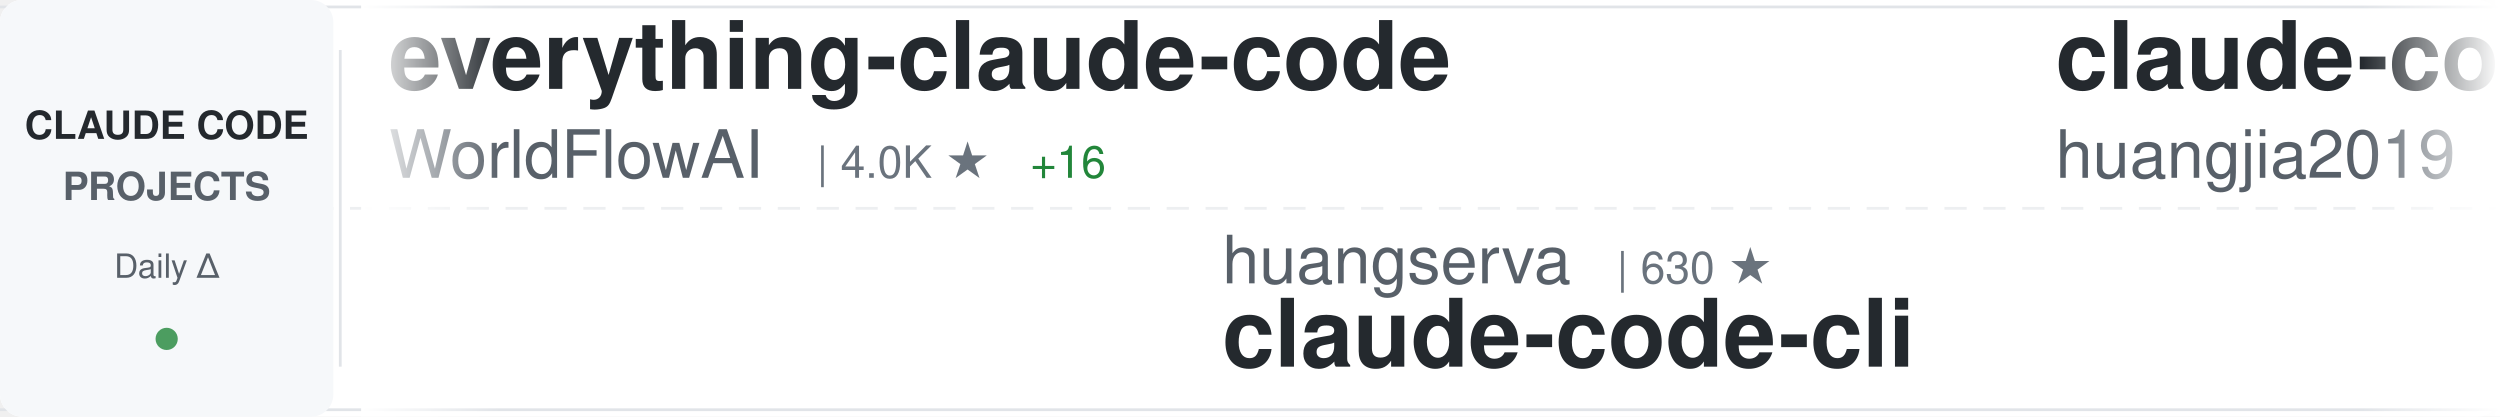
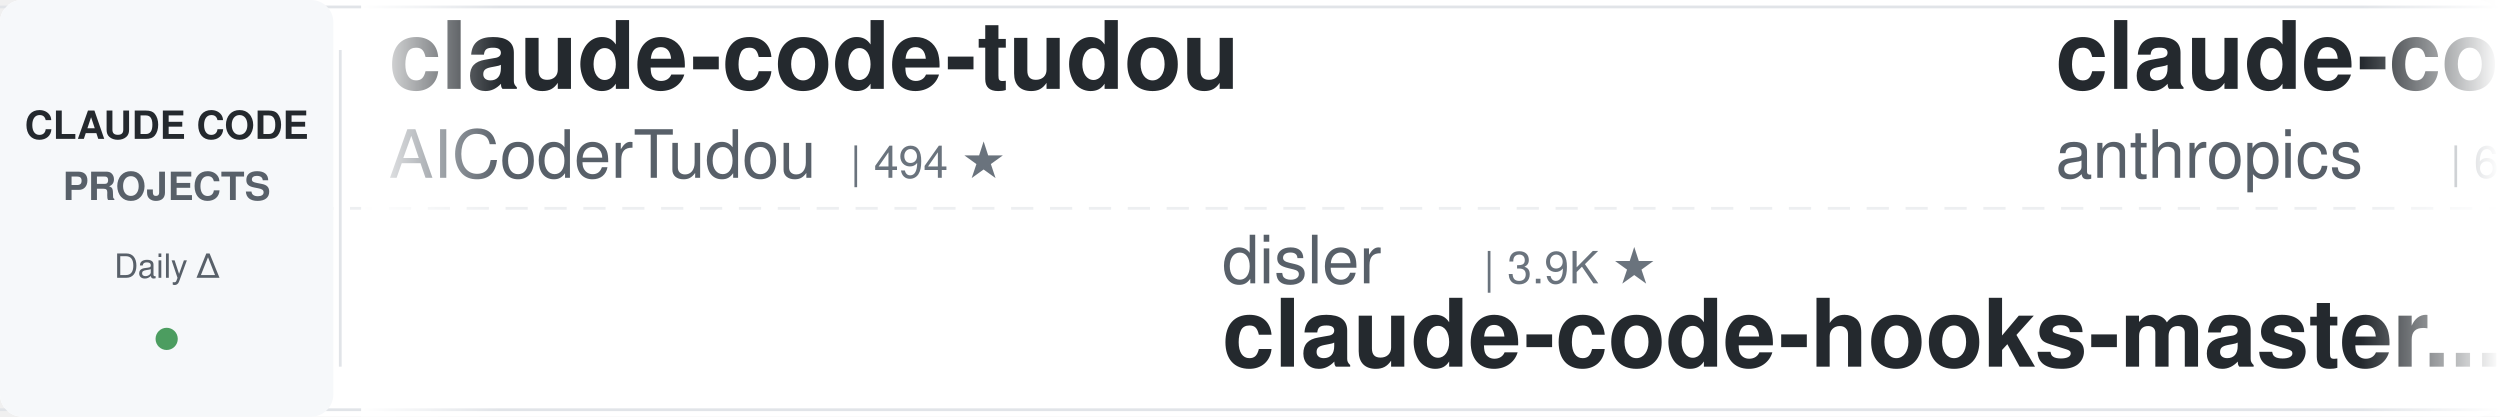
<svg xmlns="http://www.w3.org/2000/svg" width="900" height="150">
  <defs>
    <linearGradient id="awesomeLeftFade" x1="0%" y1="0%" x2="100%" y2="0%">
      <stop offset="0%" style="stop-color:#ffffff;stop-opacity:1" />
      <stop offset="100%" style="stop-color:#ffffff;stop-opacity:0" />
    </linearGradient>
    <linearGradient id="awesomeRightFade" x1="0%" y1="0%" x2="100%" y2="0%">
      <stop offset="0%" style="stop-color:#ffffff;stop-opacity:0" />
      <stop offset="100%" style="stop-color:#ffffff;stop-opacity:1" />
    </linearGradient>
  </defs>
  <rect width="900" height="150" fill="#ffffff" rx="8" />
  <rect x="0" y="2" width="900" height="1" fill="#e1e4e8" />
  <rect x="0" y="147" width="900" height="1" fill="#e1e4e8" />
  <line x1="0" y1="75" x2="900" y2="75" stroke="#e1e4e8" stroke-width="1" stroke-dasharray="8 6" opacity="0.6" />
  <rect x="0" y="0" width="120" height="150" fill="#f6f8fa" rx="8" />
  <text x="60" y="50" font-family="-apple-system, BlinkMacSystemFont, 'Segoe UI', Helvetica, Arial, sans-serif" font-size="14" font-weight="600" fill="#24292e" text-anchor="middle">CLAUDE CODE</text>
  <text x="60" y="72" font-family="-apple-system, BlinkMacSystemFont, 'Segoe UI', Helvetica, Arial, sans-serif" font-size="14" font-weight="600" fill="#586069" text-anchor="middle">PROJECTS</text>
  <text x="60" y="100" font-family="-apple-system, BlinkMacSystemFont, 'Segoe UI', Helvetica, Arial, sans-serif" font-size="12" font-weight="500" fill="#586069" text-anchor="middle">Daily Δ</text>
  <circle cx="60" cy="122" r="4" fill="#22863a" opacity="0.8" />
  <rect x="122" y="18" width="1" height="114" fill="#e1e4e8" />
  <clipPath id="awesomeTickerClip">
    <rect x="130" y="0" width="770" height="150" />
  </clipPath>
  <g clip-path="url(#awesomeTickerClip)">
    <g id="awesomeTickerItems">
      <animateTransform attributeName="transform" attributeType="XML" type="translate" from="0 0" to="-3000 0" dur="54s" repeatCount="indefinite" />
      <g transform="translate(0, 0)">
-         <text x="140" y="32" font-family="-apple-system, BlinkMacSystemFont, 'Segoe UI', Helvetica, Arial, sans-serif" font-size="34" font-weight="600" fill="#24292e">everything-claude-code</text>
-         <text x="140" y="64" font-family="-apple-system, BlinkMacSystemFont, 'Segoe UI', Helvetica, Arial, sans-serif" font-size="24" font-weight="400" fill="#586069">WorldFlowAI</text>
-         <text x="294" y="64" font-family="-apple-system, BlinkMacSystemFont, 'Segoe UI', Helvetica, Arial, sans-serif" font-size="16" font-weight="500" fill="#6a737d">| 4.0K ★</text>
-         <text x="371" y="64" font-family="-apple-system, BlinkMacSystemFont, 'Segoe UI', Helvetica, Arial, sans-serif" font-size="16" font-weight="500" fill="#22863a"> +16</text>
+         <text x="140" y="32" font-family="-apple-system, BlinkMacSystemFont, 'Segoe UI', Helvetica, Arial, sans-serif" font-size="34" font-weight="600" fill="#24292e">claude-code-tudou</text>
+         <text x="140" y="64" font-family="-apple-system, BlinkMacSystemFont, 'Segoe UI', Helvetica, Arial, sans-serif" font-size="24" font-weight="400" fill="#586069">AICoderTudou</text>
+         <text x="306" y="64" font-family="-apple-system, BlinkMacSystemFont, 'Segoe UI', Helvetica, Arial, sans-serif" font-size="16" font-weight="500" fill="#6a737d">| 494 ★</text>
      </g>
      <g transform="translate(300, 0)">
-         <text x="140" y="102" font-family="-apple-system, BlinkMacSystemFont, 'Segoe UI', Helvetica, Arial, sans-serif" font-size="24" font-weight="400" fill="#586069">huangserva</text>
-         <text x="282" y="102" font-family="-apple-system, BlinkMacSystemFont, 'Segoe UI', Helvetica, Arial, sans-serif" font-size="16" font-weight="500" fill="#6a737d">| 630 ★</text>
-         <text x="140" y="132" font-family="-apple-system, BlinkMacSystemFont, 'Segoe UI', Helvetica, Arial, sans-serif" font-size="34" font-weight="600" fill="#24292e">claude-code-cli</text>
+         <text x="140" y="102" font-family="-apple-system, BlinkMacSystemFont, 'Segoe UI', Helvetica, Arial, sans-serif" font-size="24" font-weight="400" fill="#586069">disler</text>
+         <text x="234" y="102" font-family="-apple-system, BlinkMacSystemFont, 'Segoe UI', Helvetica, Arial, sans-serif" font-size="16" font-weight="500" fill="#6a737d">| 3.9K ★</text>
+         <text x="140" y="132" font-family="-apple-system, BlinkMacSystemFont, 'Segoe UI', Helvetica, Arial, sans-serif" font-size="34" font-weight="600" fill="#24292e">claude-code-hooks-master...</text>
      </g>
      <g transform="translate(600, 0)">
-         <text x="140" y="32" font-family="-apple-system, BlinkMacSystemFont, 'Segoe UI', Helvetica, Arial, sans-serif" font-size="34" font-weight="600" fill="#24292e">claude-code-engineering</text>
-         <text x="140" y="64" font-family="-apple-system, BlinkMacSystemFont, 'Segoe UI', Helvetica, Arial, sans-serif" font-size="24" font-weight="400" fill="#586069">huangjia2019</text>
-         <text x="306" y="64" font-family="-apple-system, BlinkMacSystemFont, 'Segoe UI', Helvetica, Arial, sans-serif" font-size="16" font-weight="500" fill="#6a737d">| 1.1K ★</text>
-         <text x="383" y="64" font-family="-apple-system, BlinkMacSystemFont, 'Segoe UI', Helvetica, Arial, sans-serif" font-size="16" font-weight="500" fill="#22863a"> +1</text>
+         <text x="140" y="32" font-family="-apple-system, BlinkMacSystemFont, 'Segoe UI', Helvetica, Arial, sans-serif" font-size="34" font-weight="600" fill="#24292e">claude-code-security-rev...</text>
+         <text x="140" y="64" font-family="-apple-system, BlinkMacSystemFont, 'Segoe UI', Helvetica, Arial, sans-serif" font-size="24" font-weight="400" fill="#586069">anthropics</text>
+         <text x="282" y="64" font-family="-apple-system, BlinkMacSystemFont, 'Segoe UI', Helvetica, Arial, sans-serif" font-size="16" font-weight="500" fill="#6a737d">| 6.3K ★</text>
      </g>
      <g transform="translate(900, 0)">
-         <text x="140" y="102" font-family="-apple-system, BlinkMacSystemFont, 'Segoe UI', Helvetica, Arial, sans-serif" font-size="24" font-weight="400" fill="#586069">anthropics</text>
-         <text x="282" y="102" font-family="-apple-system, BlinkMacSystemFont, 'Segoe UI', Helvetica, Arial, sans-serif" font-size="16" font-weight="500" fill="#6a737d">| 6.3K ★</text>
-         <text x="359" y="102" font-family="-apple-system, BlinkMacSystemFont, 'Segoe UI', Helvetica, Arial, sans-serif" font-size="16" font-weight="500" fill="#22863a"> +2</text>
-         <text x="140" y="132" font-family="-apple-system, BlinkMacSystemFont, 'Segoe UI', Helvetica, Arial, sans-serif" font-size="34" font-weight="600" fill="#24292e">claude-code-security-rev...</text>
+         <text x="140" y="102" font-family="-apple-system, BlinkMacSystemFont, 'Segoe UI', Helvetica, Arial, sans-serif" font-size="24" font-weight="400" fill="#586069">AprilNEA</text>
+         <text x="258" y="102" font-family="-apple-system, BlinkMacSystemFont, 'Segoe UI', Helvetica, Arial, sans-serif" font-size="16" font-weight="500" fill="#6a737d">| 393 ★</text>
+         <text x="140" y="132" font-family="-apple-system, BlinkMacSystemFont, 'Segoe UI', Helvetica, Arial, sans-serif" font-size="34" font-weight="600" fill="#24292e">claude-code-source</text>
      </g>
      <g transform="translate(1200, 0)">
-         <text x="140" y="32" font-family="-apple-system, BlinkMacSystemFont, 'Segoe UI', Helvetica, Arial, sans-serif" font-size="34" font-weight="600" fill="#24292e">awesome-claude-code-suba...</text>
-         <text x="140" y="64" font-family="-apple-system, BlinkMacSystemFont, 'Segoe UI', Helvetica, Arial, sans-serif" font-size="24" font-weight="400" fill="#586069">VoltAgent</text>
-         <text x="270" y="64" font-family="-apple-system, BlinkMacSystemFont, 'Segoe UI', Helvetica, Arial, sans-serif" font-size="16" font-weight="500" fill="#6a737d">| 25.5K ★</text>
-         <text x="356" y="64" font-family="-apple-system, BlinkMacSystemFont, 'Segoe UI', Helvetica, Arial, sans-serif" font-size="16" font-weight="500" fill="#22863a"> +7</text>
+         <text x="140" y="32" font-family="-apple-system, BlinkMacSystemFont, 'Segoe UI', Helvetica, Arial, sans-serif" font-size="34" font-weight="600" fill="#24292e">claude-code-tips</text>
+         <text x="140" y="64" font-family="-apple-system, BlinkMacSystemFont, 'Segoe UI', Helvetica, Arial, sans-serif" font-size="24" font-weight="400" fill="#586069">ykdojo</text>
+         <text x="234" y="64" font-family="-apple-system, BlinkMacSystemFont, 'Segoe UI', Helvetica, Arial, sans-serif" font-size="16" font-weight="500" fill="#6a737d">| 10.2K ★</text>
+         <text x="320" y="64" font-family="-apple-system, BlinkMacSystemFont, 'Segoe UI', Helvetica, Arial, sans-serif" font-size="16" font-weight="500" fill="#22863a"> +2</text>
      </g>
      <g transform="translate(1500, 0)">
-         <text x="140" y="102" font-family="-apple-system, BlinkMacSystemFont, 'Segoe UI', Helvetica, Arial, sans-serif" font-size="24" font-weight="400" fill="#586069">affaan-m</text>
-         <text x="258" y="102" font-family="-apple-system, BlinkMacSystemFont, 'Segoe UI', Helvetica, Arial, sans-serif" font-size="16" font-weight="500" fill="#6a737d">| 272.3K ★</text>
-         <text x="353" y="102" font-family="-apple-system, BlinkMacSystemFont, 'Segoe UI', Helvetica, Arial, sans-serif" font-size="16" font-weight="500" fill="#22863a"> +200</text>
-         <text x="140" y="132" font-family="-apple-system, BlinkMacSystemFont, 'Segoe UI', Helvetica, Arial, sans-serif" font-size="34" font-weight="600" fill="#24292e">ECC</text>
+         <text x="140" y="102" font-family="-apple-system, BlinkMacSystemFont, 'Segoe UI', Helvetica, Arial, sans-serif" font-size="24" font-weight="400" fill="#586069">OneRedOak</text>
+         <text x="270" y="102" font-family="-apple-system, BlinkMacSystemFont, 'Segoe UI', Helvetica, Arial, sans-serif" font-size="16" font-weight="500" fill="#6a737d">| 3.9K ★</text>
+         <text x="140" y="132" font-family="-apple-system, BlinkMacSystemFont, 'Segoe UI', Helvetica, Arial, sans-serif" font-size="34" font-weight="600" fill="#24292e">claude-code-workflows</text>
      </g>
      <g transform="translate(1800, 0)">
-         <text x="140" y="32" font-family="-apple-system, BlinkMacSystemFont, 'Segoe UI', Helvetica, Arial, sans-serif" font-size="34" font-weight="600" fill="#24292e">claude-code-source-code</text>
-         <text x="140" y="64" font-family="-apple-system, BlinkMacSystemFont, 'Segoe UI', Helvetica, Arial, sans-serif" font-size="24" font-weight="400" fill="#586069">777genius</text>
-         <text x="270" y="64" font-family="-apple-system, BlinkMacSystemFont, 'Segoe UI', Helvetica, Arial, sans-serif" font-size="16" font-weight="500" fill="#6a737d">| 933 ★</text>
-         <text x="338" y="64" font-family="-apple-system, BlinkMacSystemFont, 'Segoe UI', Helvetica, Arial, sans-serif" font-size="16" font-weight="500" fill="#22863a"> +1</text>
+         <text x="140" y="32" font-family="-apple-system, BlinkMacSystemFont, 'Segoe UI', Helvetica, Arial, sans-serif" font-size="34" font-weight="600" fill="#24292e">claude-code-from-scratch</text>
+         <text x="140" y="64" font-family="-apple-system, BlinkMacSystemFont, 'Segoe UI', Helvetica, Arial, sans-serif" font-size="24" font-weight="400" fill="#586069">Windy3f3f3f3f</text>
+         <text x="318" y="64" font-family="-apple-system, BlinkMacSystemFont, 'Segoe UI', Helvetica, Arial, sans-serif" font-size="16" font-weight="500" fill="#6a737d">| 2.7K ★</text>
      </g>
      <g transform="translate(2100, 0)">
-         <text x="140" y="102" font-family="-apple-system, BlinkMacSystemFont, 'Segoe UI', Helvetica, Arial, sans-serif" font-size="24" font-weight="400" fill="#586069">techjarves</text>
-         <text x="282" y="102" font-family="-apple-system, BlinkMacSystemFont, 'Segoe UI', Helvetica, Arial, sans-serif" font-size="16" font-weight="500" fill="#6a737d">| 1.5K ★</text>
-         <text x="359" y="102" font-family="-apple-system, BlinkMacSystemFont, 'Segoe UI', Helvetica, Arial, sans-serif" font-size="16" font-weight="500" fill="#22863a"> +1</text>
-         <text x="140" y="132" font-family="-apple-system, BlinkMacSystemFont, 'Segoe UI', Helvetica, Arial, sans-serif" font-size="34" font-weight="600" fill="#24292e">ClaudeCode-Portable</text>
+         <text x="140" y="102" font-family="-apple-system, BlinkMacSystemFont, 'Segoe UI', Helvetica, Arial, sans-serif" font-size="24" font-weight="400" fill="#586069">Maciek-roboblog</text>
+         <text x="342" y="102" font-family="-apple-system, BlinkMacSystemFont, 'Segoe UI', Helvetica, Arial, sans-serif" font-size="16" font-weight="500" fill="#6a737d">| 8.7K ★</text>
+         <text x="140" y="132" font-family="-apple-system, BlinkMacSystemFont, 'Segoe UI', Helvetica, Arial, sans-serif" font-size="34" font-weight="600" fill="#24292e">Claude-Code-Usage-Monito...</text>
      </g>
      <g transform="translate(2400, 0)">
-         <text x="140" y="32" font-family="-apple-system, BlinkMacSystemFont, 'Segoe UI', Helvetica, Arial, sans-serif" font-size="34" font-weight="600" fill="#24292e">claude-code-prompts</text>
-         <text x="140" y="64" font-family="-apple-system, BlinkMacSystemFont, 'Segoe UI', Helvetica, Arial, sans-serif" font-size="24" font-weight="400" fill="#586069">repowise-dev</text>
-         <text x="306" y="64" font-family="-apple-system, BlinkMacSystemFont, 'Segoe UI', Helvetica, Arial, sans-serif" font-size="16" font-weight="500" fill="#6a737d">| 1.2K ★</text>
+         <text x="140" y="32" font-family="-apple-system, BlinkMacSystemFont, 'Segoe UI', Helvetica, Arial, sans-serif" font-size="34" font-weight="600" fill="#24292e">claude-code-ultimate-gui...</text>
+         <text x="140" y="64" font-family="-apple-system, BlinkMacSystemFont, 'Segoe UI', Helvetica, Arial, sans-serif" font-size="24" font-weight="400" fill="#586069">FlorianBruniaux</text>
+         <text x="342" y="64" font-family="-apple-system, BlinkMacSystemFont, 'Segoe UI', Helvetica, Arial, sans-serif" font-size="16" font-weight="500" fill="#6a737d">| 6.1K ★</text>
+         <text x="419" y="64" font-family="-apple-system, BlinkMacSystemFont, 'Segoe UI', Helvetica, Arial, sans-serif" font-size="16" font-weight="500" fill="#22863a"> +2</text>
      </g>
      <g transform="translate(2700, 0)">
-         <text x="140" y="102" font-family="-apple-system, BlinkMacSystemFont, 'Segoe UI', Helvetica, Arial, sans-serif" font-size="24" font-weight="400" fill="#586069">shanraisshan</text>
-         <text x="306" y="102" font-family="-apple-system, BlinkMacSystemFont, 'Segoe UI', Helvetica, Arial, sans-serif" font-size="16" font-weight="500" fill="#6a737d">| 67.0K ★</text>
-         <text x="392" y="102" font-family="-apple-system, BlinkMacSystemFont, 'Segoe UI', Helvetica, Arial, sans-serif" font-size="16" font-weight="500" fill="#22863a"> +4</text>
-         <text x="140" y="132" font-family="-apple-system, BlinkMacSystemFont, 'Segoe UI', Helvetica, Arial, sans-serif" font-size="34" font-weight="600" fill="#24292e">claude-code-best-practic...</text>
+         <text x="140" y="102" font-family="-apple-system, BlinkMacSystemFont, 'Segoe UI', Helvetica, Arial, sans-serif" font-size="24" font-weight="400" fill="#586069">kodu-ai</text>
+         <text x="246" y="102" font-family="-apple-system, BlinkMacSystemFont, 'Segoe UI', Helvetica, Arial, sans-serif" font-size="16" font-weight="500" fill="#6a737d">| 5.2K ★</text>
+         <text x="140" y="132" font-family="-apple-system, BlinkMacSystemFont, 'Segoe UI', Helvetica, Arial, sans-serif" font-size="34" font-weight="600" fill="#24292e">claude-coder</text>
      </g>
      <g transform="translate(3000, 0)">
-         <text x="140" y="32" font-family="-apple-system, BlinkMacSystemFont, 'Segoe UI', Helvetica, Arial, sans-serif" font-size="34" font-weight="600" fill="#24292e">everything-claude-code</text>
-         <text x="140" y="64" font-family="-apple-system, BlinkMacSystemFont, 'Segoe UI', Helvetica, Arial, sans-serif" font-size="24" font-weight="400" fill="#586069">WorldFlowAI</text>
-         <text x="294" y="64" font-family="-apple-system, BlinkMacSystemFont, 'Segoe UI', Helvetica, Arial, sans-serif" font-size="16" font-weight="500" fill="#6a737d">| 4.0K ★</text>
-         <text x="371" y="64" font-family="-apple-system, BlinkMacSystemFont, 'Segoe UI', Helvetica, Arial, sans-serif" font-size="16" font-weight="500" fill="#22863a"> +16</text>
+         <text x="140" y="32" font-family="-apple-system, BlinkMacSystemFont, 'Segoe UI', Helvetica, Arial, sans-serif" font-size="34" font-weight="600" fill="#24292e">claude-code-tudou</text>
+         <text x="140" y="64" font-family="-apple-system, BlinkMacSystemFont, 'Segoe UI', Helvetica, Arial, sans-serif" font-size="24" font-weight="400" fill="#586069">AICoderTudou</text>
+         <text x="306" y="64" font-family="-apple-system, BlinkMacSystemFont, 'Segoe UI', Helvetica, Arial, sans-serif" font-size="16" font-weight="500" fill="#6a737d">| 494 ★</text>
      </g>
      <g transform="translate(3300, 0)">
-         <text x="140" y="102" font-family="-apple-system, BlinkMacSystemFont, 'Segoe UI', Helvetica, Arial, sans-serif" font-size="24" font-weight="400" fill="#586069">huangserva</text>
-         <text x="282" y="102" font-family="-apple-system, BlinkMacSystemFont, 'Segoe UI', Helvetica, Arial, sans-serif" font-size="16" font-weight="500" fill="#6a737d">| 630 ★</text>
-         <text x="140" y="132" font-family="-apple-system, BlinkMacSystemFont, 'Segoe UI', Helvetica, Arial, sans-serif" font-size="34" font-weight="600" fill="#24292e">claude-code-cli</text>
+         <text x="140" y="102" font-family="-apple-system, BlinkMacSystemFont, 'Segoe UI', Helvetica, Arial, sans-serif" font-size="24" font-weight="400" fill="#586069">disler</text>
+         <text x="234" y="102" font-family="-apple-system, BlinkMacSystemFont, 'Segoe UI', Helvetica, Arial, sans-serif" font-size="16" font-weight="500" fill="#6a737d">| 3.9K ★</text>
+         <text x="140" y="132" font-family="-apple-system, BlinkMacSystemFont, 'Segoe UI', Helvetica, Arial, sans-serif" font-size="34" font-weight="600" fill="#24292e">claude-code-hooks-master...</text>
      </g>
      <g transform="translate(3600, 0)">
-         <text x="140" y="32" font-family="-apple-system, BlinkMacSystemFont, 'Segoe UI', Helvetica, Arial, sans-serif" font-size="34" font-weight="600" fill="#24292e">claude-code-engineering</text>
-         <text x="140" y="64" font-family="-apple-system, BlinkMacSystemFont, 'Segoe UI', Helvetica, Arial, sans-serif" font-size="24" font-weight="400" fill="#586069">huangjia2019</text>
-         <text x="306" y="64" font-family="-apple-system, BlinkMacSystemFont, 'Segoe UI', Helvetica, Arial, sans-serif" font-size="16" font-weight="500" fill="#6a737d">| 1.1K ★</text>
-         <text x="383" y="64" font-family="-apple-system, BlinkMacSystemFont, 'Segoe UI', Helvetica, Arial, sans-serif" font-size="16" font-weight="500" fill="#22863a"> +1</text>
+         <text x="140" y="32" font-family="-apple-system, BlinkMacSystemFont, 'Segoe UI', Helvetica, Arial, sans-serif" font-size="34" font-weight="600" fill="#24292e">claude-code-security-rev...</text>
+         <text x="140" y="64" font-family="-apple-system, BlinkMacSystemFont, 'Segoe UI', Helvetica, Arial, sans-serif" font-size="24" font-weight="400" fill="#586069">anthropics</text>
+         <text x="282" y="64" font-family="-apple-system, BlinkMacSystemFont, 'Segoe UI', Helvetica, Arial, sans-serif" font-size="16" font-weight="500" fill="#6a737d">| 6.3K ★</text>
      </g>
      <g transform="translate(3900, 0)">
-         <text x="140" y="102" font-family="-apple-system, BlinkMacSystemFont, 'Segoe UI', Helvetica, Arial, sans-serif" font-size="24" font-weight="400" fill="#586069">anthropics</text>
-         <text x="282" y="102" font-family="-apple-system, BlinkMacSystemFont, 'Segoe UI', Helvetica, Arial, sans-serif" font-size="16" font-weight="500" fill="#6a737d">| 6.3K ★</text>
-         <text x="359" y="102" font-family="-apple-system, BlinkMacSystemFont, 'Segoe UI', Helvetica, Arial, sans-serif" font-size="16" font-weight="500" fill="#22863a"> +2</text>
-         <text x="140" y="132" font-family="-apple-system, BlinkMacSystemFont, 'Segoe UI', Helvetica, Arial, sans-serif" font-size="34" font-weight="600" fill="#24292e">claude-code-security-rev...</text>
+         <text x="140" y="102" font-family="-apple-system, BlinkMacSystemFont, 'Segoe UI', Helvetica, Arial, sans-serif" font-size="24" font-weight="400" fill="#586069">AprilNEA</text>
+         <text x="258" y="102" font-family="-apple-system, BlinkMacSystemFont, 'Segoe UI', Helvetica, Arial, sans-serif" font-size="16" font-weight="500" fill="#6a737d">| 393 ★</text>
+         <text x="140" y="132" font-family="-apple-system, BlinkMacSystemFont, 'Segoe UI', Helvetica, Arial, sans-serif" font-size="34" font-weight="600" fill="#24292e">claude-code-source</text>
      </g>
    </g>
  </g>
  <rect x="130" y="0" width="50" height="150" fill="url(#awesomeLeftFade)" />
  <rect x="850" y="0" width="50" height="150" fill="url(#awesomeRightFade)" />
</svg>
